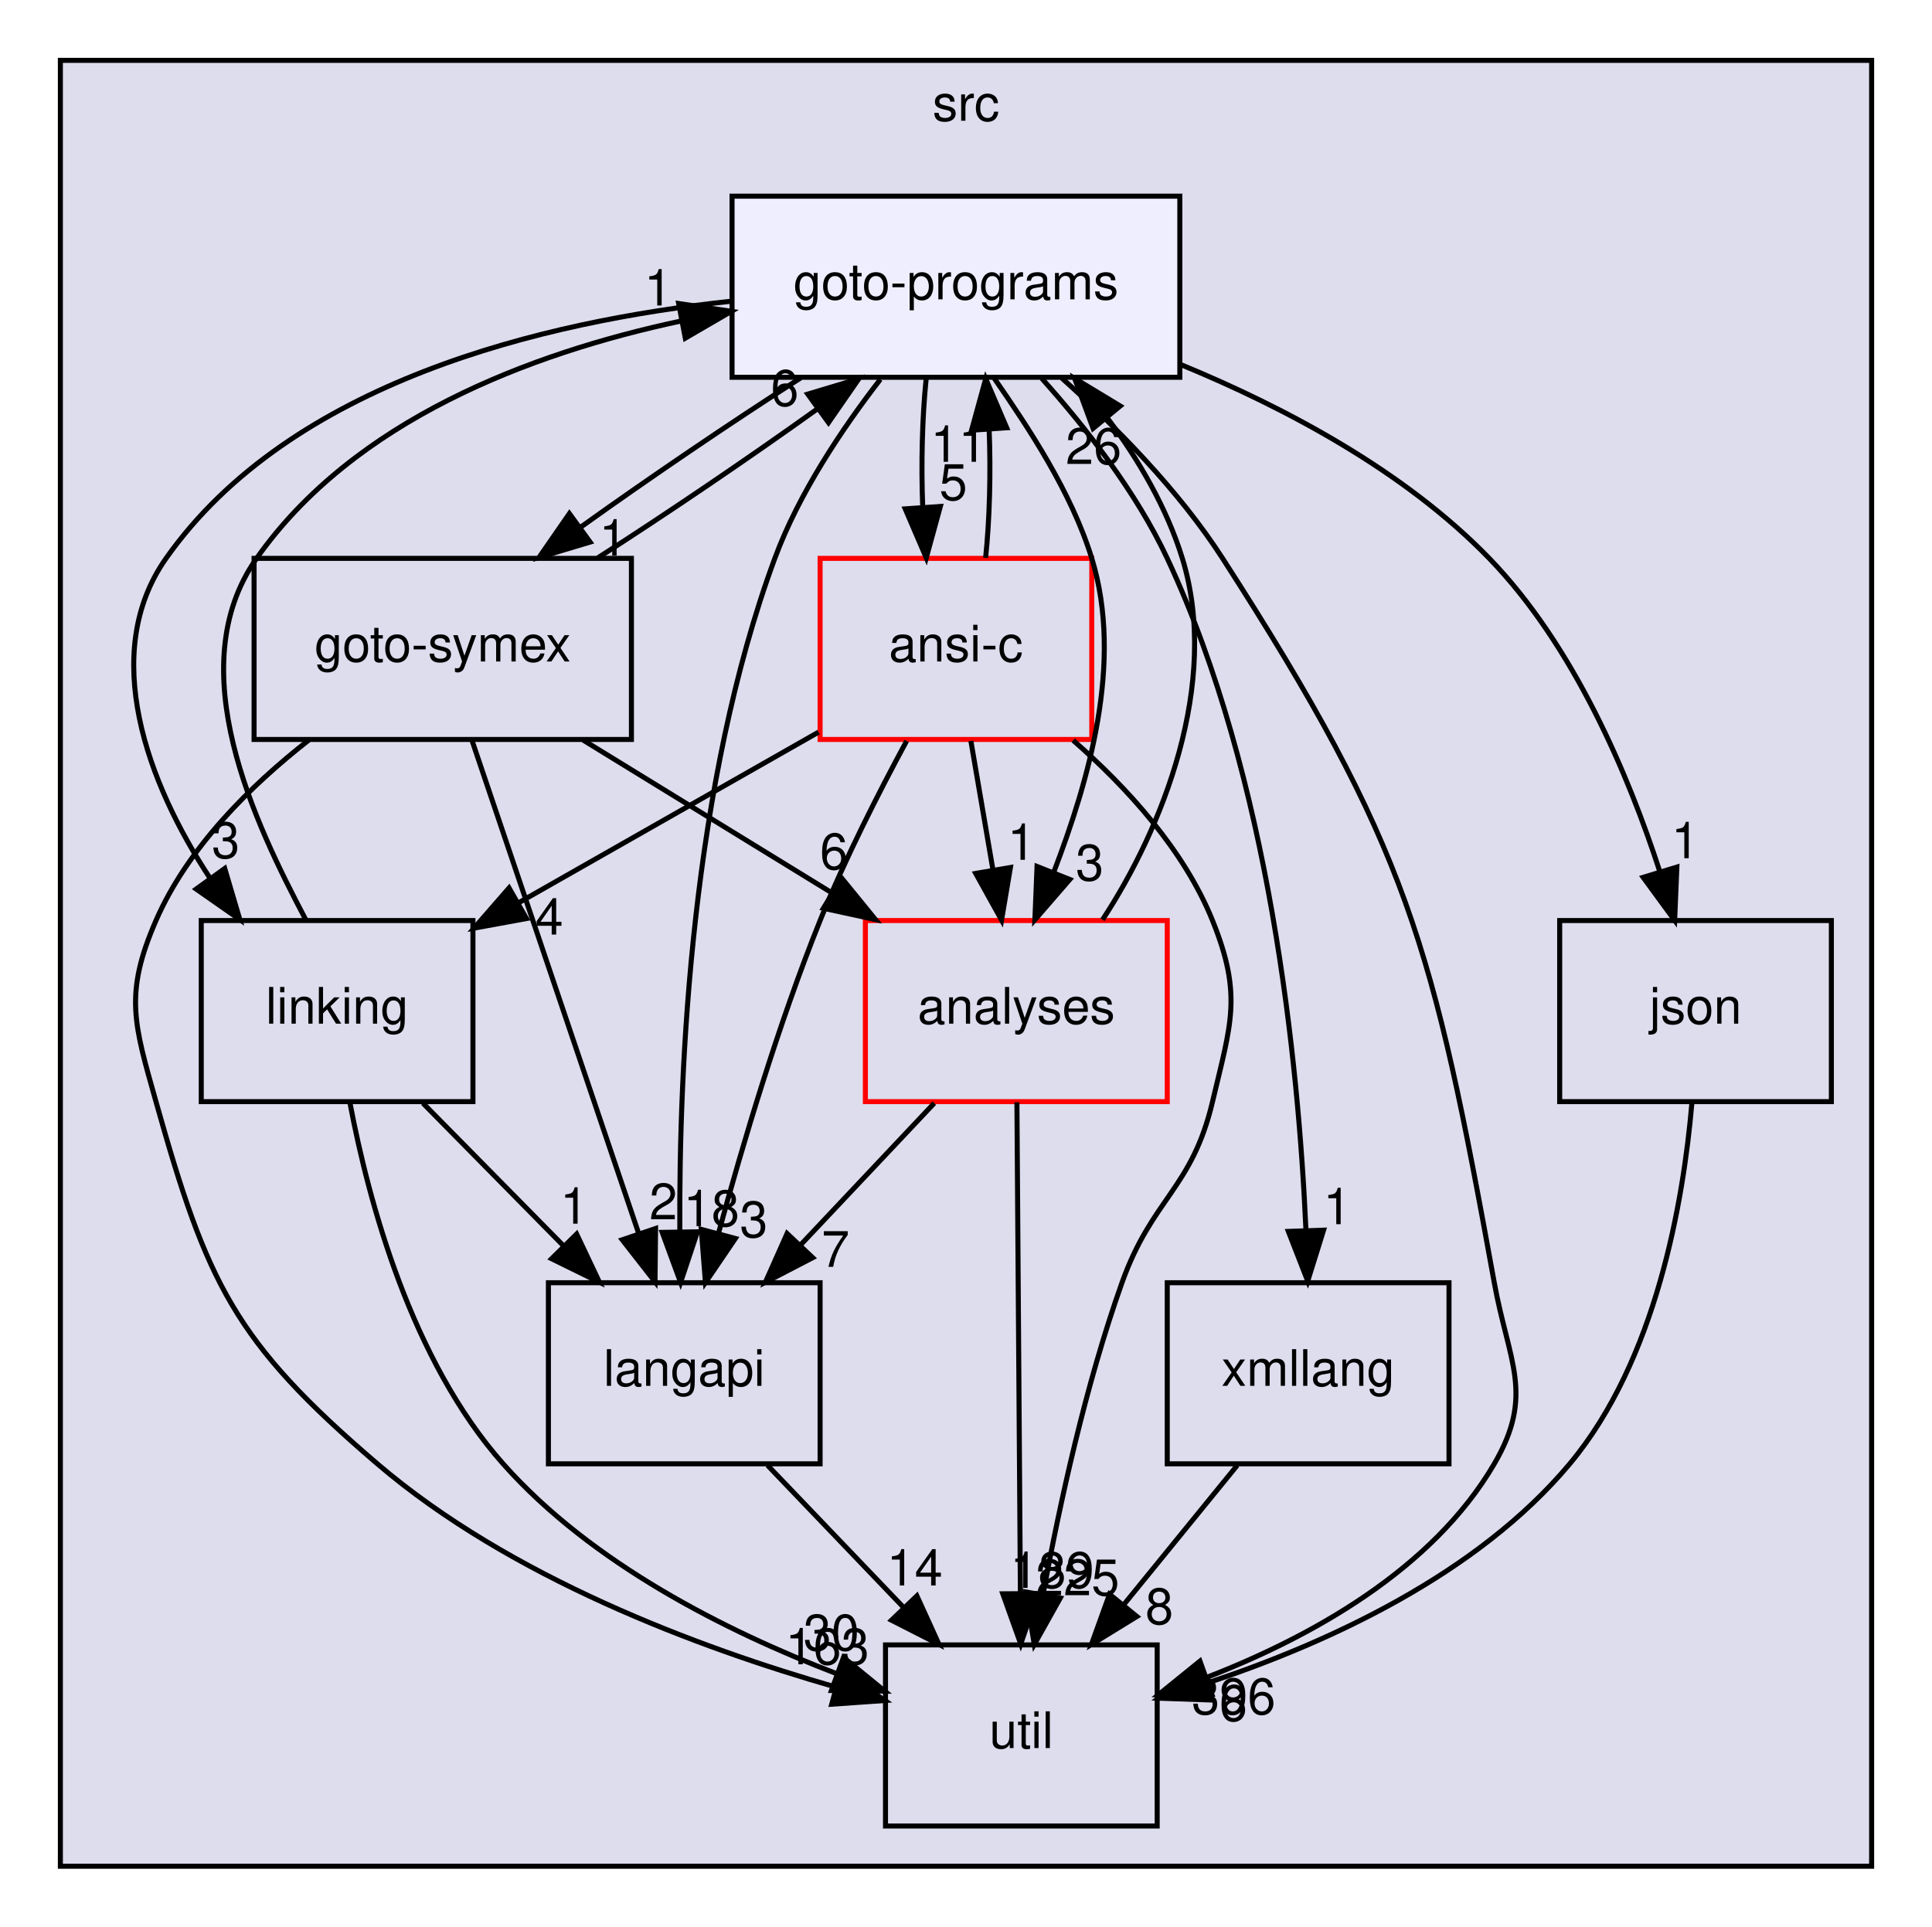
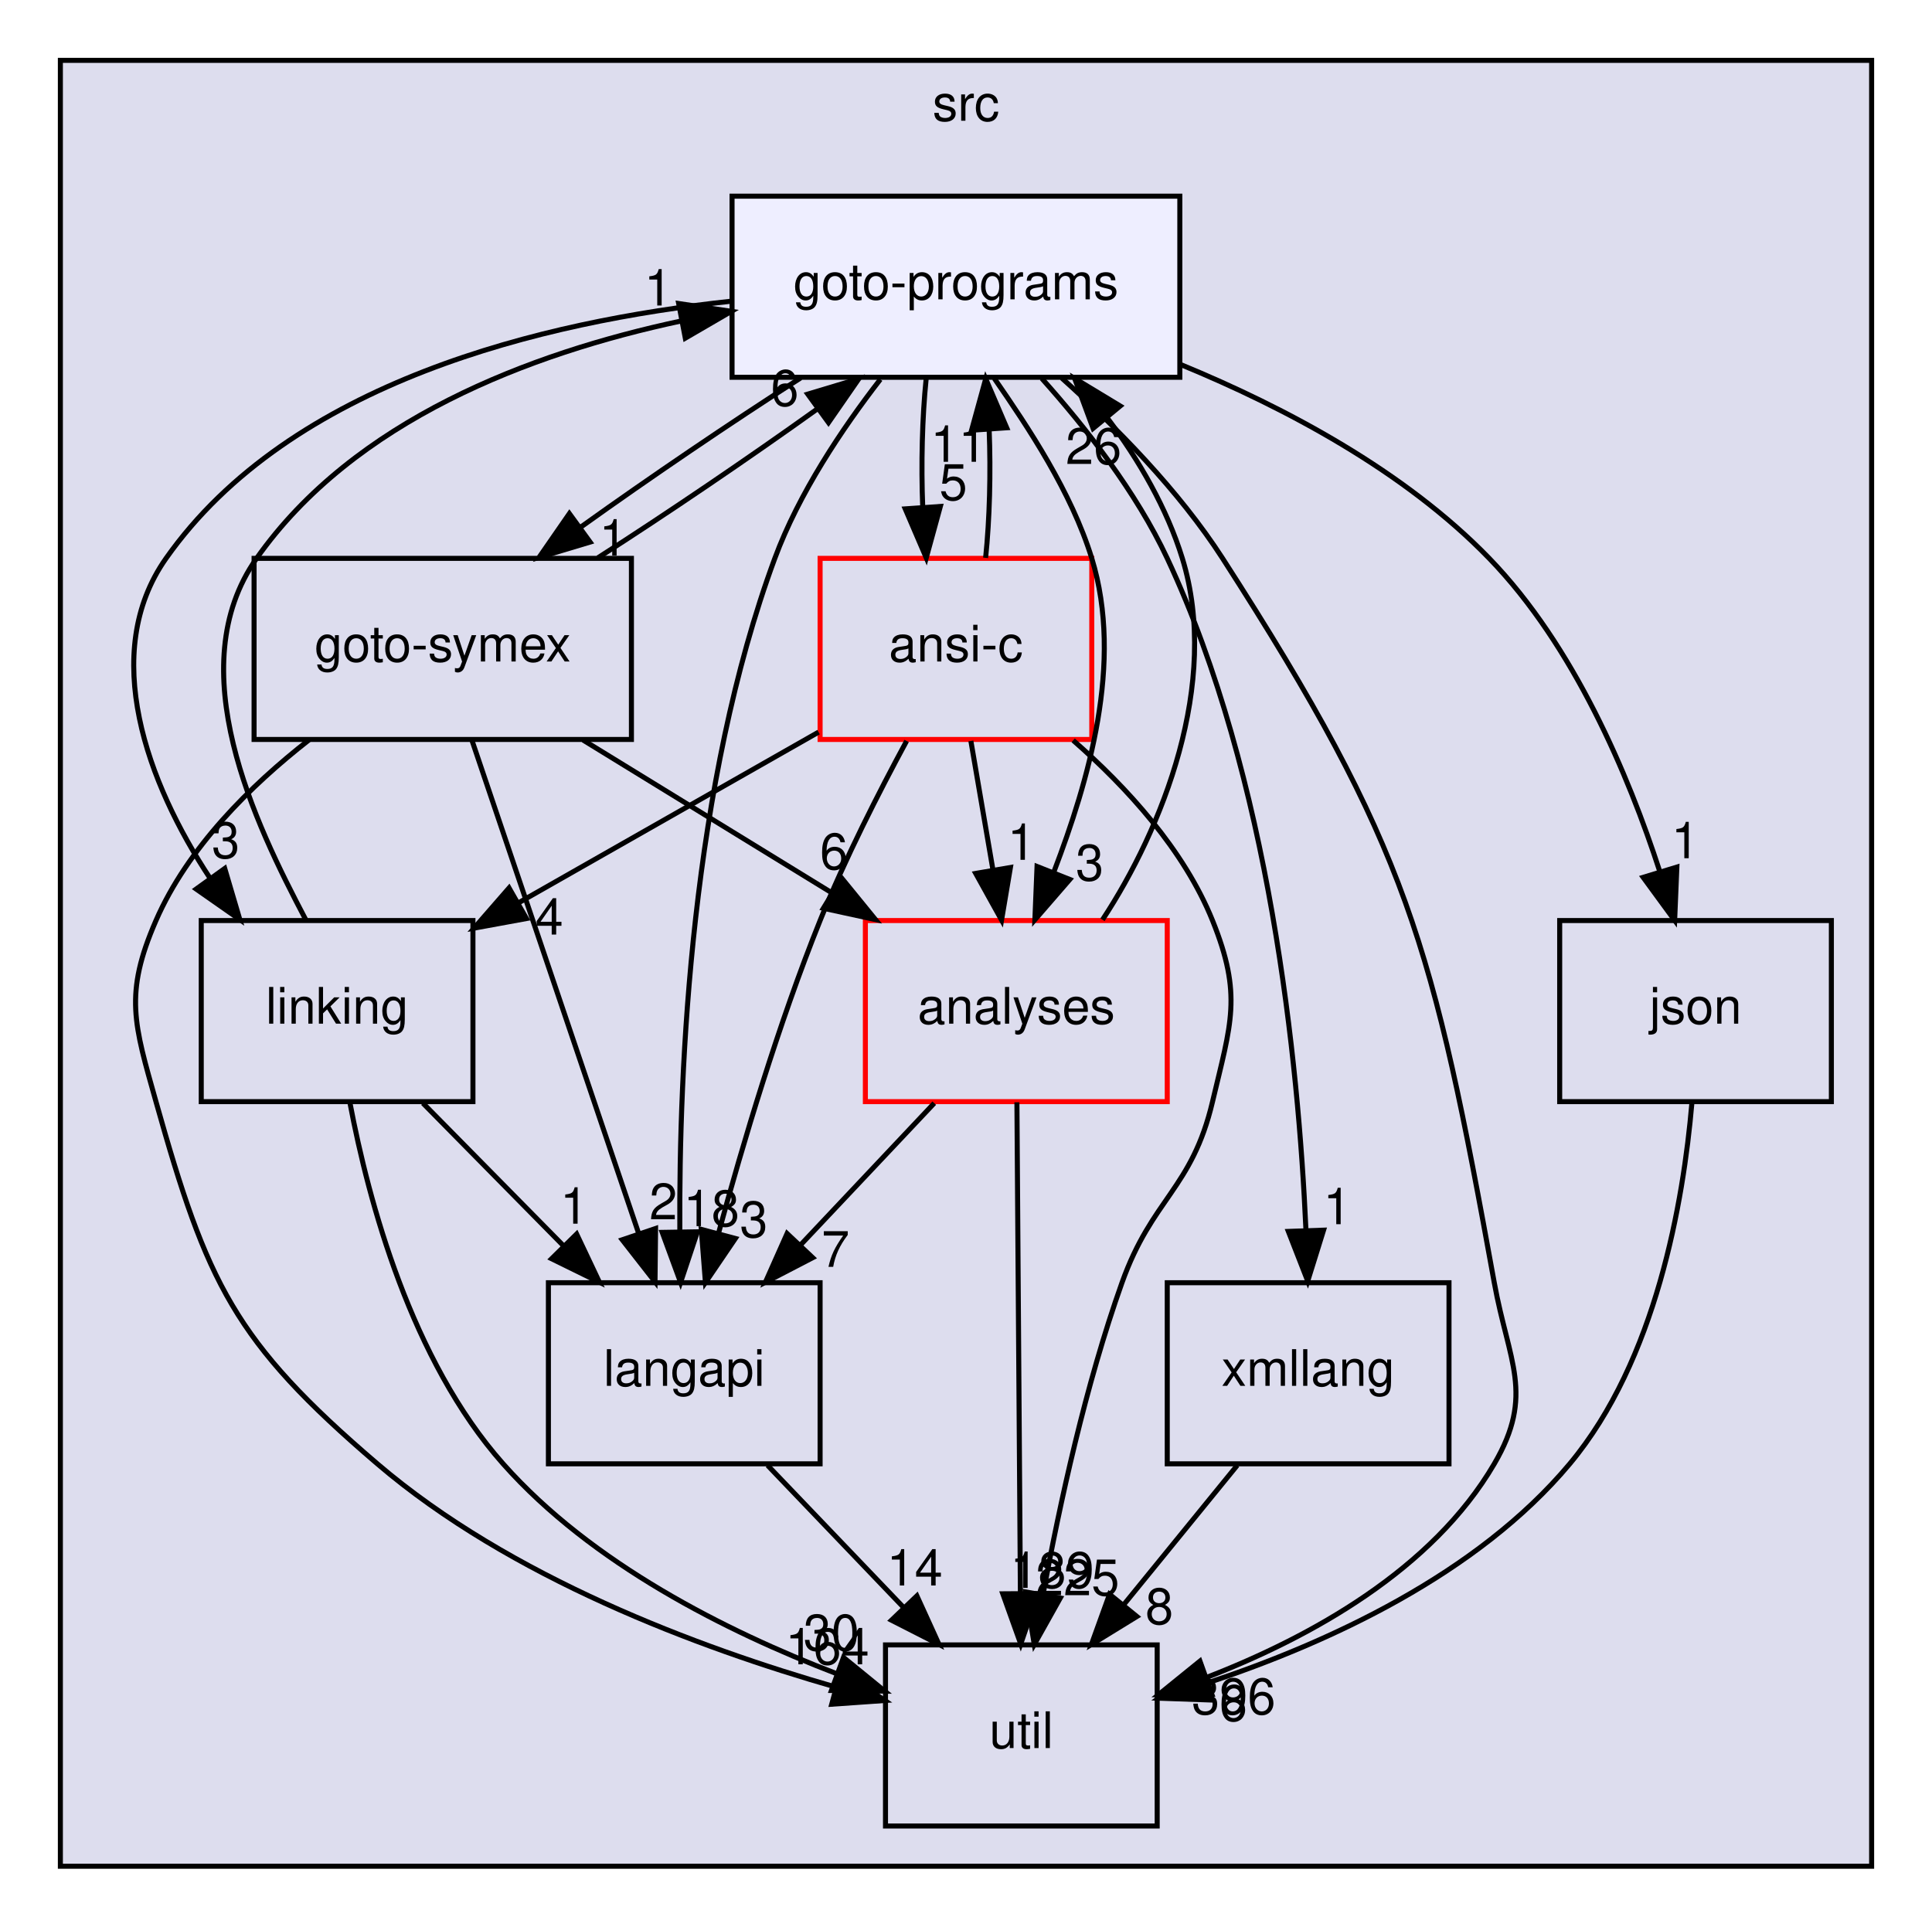
<svg xmlns="http://www.w3.org/2000/svg" xmlns:xlink="http://www.w3.org/1999/xlink" width="384pt" height="383pt" viewBox="0.00 0.00 384.00 383.00">
  <g id="graph0" class="graph" transform="scale(1 1) rotate(0) translate(4 379)">
    <g id="clust1" class="cluster">
      <g id="a_clust1">
        <a xlink:href="dir_68267d1309a1af8e8297ef4c3efbcdba.html" target="_top" xlink:title="src">
          <polygon fill="#ddddee" stroke="black" points="8,-8 8,-367 368,-367 368,-8 8,-8" />
          <text text-anchor="middle" x="188" y="-355" font-family="Helvetica,sans-Serif" font-size="10.00">src</text>
        </a>
      </g>
    </g>
    <g id="node1" class="node">
      <g id="a_node1">
        <a xlink:href="dir_245199dd16b1f3757d78c9dc7747589d.html" target="_top" xlink:title="langapi">
          <polygon fill="none" stroke="black" points="159,-124 105,-124 105,-88 159,-88 159,-124" />
          <text text-anchor="middle" x="132" y="-103.5" font-family="Helvetica,sans-Serif" font-size="10.00">langapi</text>
        </a>
      </g>
    </g>
    <g id="node5" class="node">
      <g id="a_node5">
        <a xlink:href="dir_b7878ad5ecbf2506f4125b9d34c97e45.html" target="_top" xlink:title="util">
          <polygon fill="none" stroke="black" points="226,-52 172,-52 172,-16 226,-16 226,-52" />
          <text text-anchor="middle" x="199" y="-31.5" font-family="Helvetica,sans-Serif" font-size="10.00">util</text>
        </a>
      </g>
    </g>
    <g id="edge13" class="edge">
      <path fill="none" stroke="black" d="M148.56,-87.7C156.68,-79.22 166.59,-68.86 175.47,-59.58" />
      <polygon fill="black" stroke="black" points="178.24,-61.75 182.63,-52.1 173.19,-56.91 178.24,-61.75" />
      <g id="a_edge13-headlabel">
        <a xlink:href="dir_000028_000033.html" target="_top" xlink:title="14">
          <text text-anchor="middle" x="177.81" y="-63.81" font-family="Helvetica,sans-Serif" font-size="10.00">14</text>
        </a>
      </g>
    </g>
    <g id="node2" class="node">
      <g id="a_node2">
        <a xlink:href="dir_368e562ab10154c637f0143b1d2aaf07.html" target="_top" xlink:title="xmllang">
          <polygon fill="none" stroke="black" points="284,-124 228,-124 228,-88 284,-88 284,-124" />
          <text text-anchor="middle" x="256" y="-103.5" font-family="Helvetica,sans-Serif" font-size="10.00">xmllang</text>
        </a>
      </g>
    </g>
    <g id="edge23" class="edge">
      <path fill="none" stroke="black" d="M241.91,-87.7C235.08,-79.3 226.74,-69.07 219.24,-59.86" />
      <polygon fill="black" stroke="black" points="221.96,-57.65 212.93,-52.1 216.53,-62.07 221.96,-57.65" />
      <g id="a_edge23-headlabel">
        <a xlink:href="dir_000034_000033.html" target="_top" xlink:title="8">
          <text text-anchor="middle" x="226.43" y="-56.14" font-family="Helvetica,sans-Serif" font-size="10.00">8</text>
        </a>
      </g>
    </g>
    <g id="node3" class="node">
      <g id="a_node3">
        <a xlink:href="dir_7ec25742ab1d47a7a6823282222807fd.html" target="_top" xlink:title="linking">
          <polygon fill="none" stroke="black" points="90,-196 36,-196 36,-160 90,-160 90,-196" />
          <text text-anchor="middle" x="63" y="-175.5" font-family="Helvetica,sans-Serif" font-size="10.00">linking</text>
        </a>
      </g>
    </g>
    <g id="edge1" class="edge">
      <path fill="none" stroke="black" d="M80.06,-159.7C88.5,-151.14 98.82,-140.66 108.04,-131.3" />
      <polygon fill="black" stroke="black" points="110.61,-133.68 115.14,-124.1 105.63,-128.77 110.61,-133.68" />
      <g id="a_edge1-headlabel">
        <a xlink:href="dir_000029_000028.html" target="_top" xlink:title="1">
          <text text-anchor="middle" x="110.11" y="-135.74" font-family="Helvetica,sans-Serif" font-size="10.00">1</text>
        </a>
      </g>
    </g>
    <g id="edge3" class="edge">
      <path fill="none" stroke="black" d="M65.57,-159.68C69.26,-140.19 77.74,-108.59 96,-88 113.58,-68.16 140.37,-54.7 162.21,-46.31" />
      <polygon fill="black" stroke="black" points="163.65,-49.51 171.85,-42.81 161.26,-42.94 163.65,-49.51" />
      <g id="a_edge3-headlabel">
        <a xlink:href="dir_000029_000033.html" target="_top" xlink:title="30">
          <text text-anchor="middle" x="161.24" y="-50.91" font-family="Helvetica,sans-Serif" font-size="10.00">30</text>
        </a>
      </g>
    </g>
    <g id="node9" class="node">
      <g id="a_node9">
        <a xlink:href="dir_807c5b2c83e0c14a10083f60cf67ca05.html" target="_top" xlink:title="goto-programs">
          <polygon fill="#eeeeff" stroke="black" points="230.5,-340 141.5,-340 141.5,-304 230.5,-304 230.5,-340" />
          <text text-anchor="middle" x="186" y="-319.5" font-family="Helvetica,sans-Serif" font-size="10.00">goto-programs</text>
        </a>
      </g>
    </g>
    <g id="edge2" class="edge">
      <path fill="none" stroke="black" d="M56.76,-196.19C46.73,-215.26 31.66,-246.22 47,-268 66.34,-295.47 101.3,-308.77 131.38,-315.19" />
      <polygon fill="black" stroke="black" points="130.89,-318.66 141.37,-317.11 132.21,-311.78 130.89,-318.66" />
      <g id="a_edge2-headlabel">
        <a xlink:href="dir_000029_000024.html" target="_top" xlink:title="1">
          <text text-anchor="middle" x="126.82" y="-318.27" font-family="Helvetica,sans-Serif" font-size="10.00">1</text>
        </a>
      </g>
    </g>
    <g id="node4" class="node">
      <g id="a_node4">
        <a xlink:href="dir_99e24f80c4828e49b24e2d05c93d325b.html" target="_top" xlink:title="goto-symex">
          <polygon fill="none" stroke="black" points="121.5,-268 46.5,-268 46.5,-232 121.5,-232 121.5,-268" />
          <text text-anchor="middle" x="84" y="-247.5" font-family="Helvetica,sans-Serif" font-size="10.00">goto-symex</text>
        </a>
      </g>
    </g>
    <g id="edge19" class="edge">
      <path fill="none" stroke="black" d="M89.79,-231.87C98.01,-207.56 113.13,-162.82 122.87,-134.01" />
      <polygon fill="black" stroke="black" points="126.3,-134.78 126.19,-124.19 119.67,-132.54 126.3,-134.78" />
      <g id="a_edge19-headlabel">
        <a xlink:href="dir_000025_000028.html" target="_top" xlink:title="2">
          <text text-anchor="middle" x="127.84" y="-136.6" font-family="Helvetica,sans-Serif" font-size="10.00">2</text>
        </a>
      </g>
    </g>
    <g id="edge21" class="edge">
      <path fill="none" stroke="black" d="M57.42,-231.91C45.76,-222.81 33.31,-210.49 27,-196 20.61,-181.33 22.67,-175.4 27,-160 37.16,-123.9 42.5,-112.37 71,-88 97.38,-65.45 134.68,-51.48 162.21,-43.59" />
      <polygon fill="black" stroke="black" points="163.15,-46.96 171.88,-40.95 161.31,-40.21 163.15,-46.96" />
      <g id="a_edge21-headlabel">
-         <a xlink:href="dir_000025_000033.html" target="_top" xlink:title="163">
-           <text text-anchor="middle" x="160.43" y="-48.14" font-family="Helvetica,sans-Serif" font-size="10.00">163</text>
+         <a xlink:href="dir_000025_000033.html" target="_top" xlink:title="164">
+           <text text-anchor="middle" x="160.43" y="-48.14" font-family="Helvetica,sans-Serif" font-size="10.00">164</text>
        </a>
      </g>
    </g>
    <g id="node6" class="node">
      <g id="a_node6">
        <a xlink:href="dir_ba7b98ca4ba342c6303fef7df3e3d6c7.html" target="_top" xlink:title="analyses">
          <polygon fill="none" stroke="red" points="228,-196 168,-196 168,-160 228,-160 228,-196" />
          <text text-anchor="middle" x="198" y="-175.5" font-family="Helvetica,sans-Serif" font-size="10.00">analyses</text>
        </a>
      </g>
    </g>
    <g id="edge22" class="edge">
      <path fill="none" stroke="black" d="M111.89,-231.88C126.79,-222.72 145.33,-211.34 161.38,-201.48" />
      <polygon fill="black" stroke="black" points="163.31,-204.41 170.01,-196.19 159.65,-198.44 163.31,-204.41" />
      <g id="a_edge22-headlabel">
        <a xlink:href="dir_000025_000011.html" target="_top" xlink:title="6">
          <text text-anchor="middle" x="161.74" y="-206.21" font-family="Helvetica,sans-Serif" font-size="10.00">6</text>
        </a>
      </g>
    </g>
    <g id="edge20" class="edge">
      <path fill="none" stroke="black" d="M114.82,-268.1C128.67,-276.97 144.82,-287.94 158.29,-297.59" />
      <polygon fill="black" stroke="black" points="156.55,-300.65 166.7,-303.7 160.67,-294.99 156.55,-300.65" />
      <g id="a_edge20-headlabel">
        <a xlink:href="dir_000025_000024.html" target="_top" xlink:title="6">
          <text text-anchor="middle" x="151.98" y="-298.33" font-family="Helvetica,sans-Serif" font-size="10.00">6</text>
        </a>
      </g>
    </g>
    <g id="edge24" class="edge">
      <path fill="none" stroke="black" d="M181.69,-159.7C173.69,-151.22 163.93,-140.86 155.18,-131.58" />
      <polygon fill="black" stroke="black" points="157.53,-128.98 148.13,-124.1 152.44,-133.78 157.53,-128.98" />
      <g id="a_edge24-headlabel">
        <a xlink:href="dir_000011_000028.html" target="_top" xlink:title="7">
          <text text-anchor="middle" x="162.07" y="-127.15" font-family="Helvetica,sans-Serif" font-size="10.00">7</text>
        </a>
      </g>
    </g>
    <g id="edge26" class="edge">
      <path fill="none" stroke="black" d="M198.12,-159.87C198.29,-135.67 198.6,-91.21 198.81,-62.39" />
      <polygon fill="black" stroke="black" points="202.31,-62.21 198.88,-52.19 195.31,-62.16 202.31,-62.21" />
      <g id="a_edge26-headlabel">
        <a xlink:href="dir_000011_000033.html" target="_top" xlink:title="189">
          <text text-anchor="middle" x="205.12" y="-63.33" font-family="Helvetica,sans-Serif" font-size="10.00">189</text>
        </a>
      </g>
    </g>
    <g id="edge25" class="edge">
      <path fill="none" stroke="black" d="M215.13,-196.16C226.99,-214.16 238.62,-243.22 231,-268 227.96,-277.89 222.38,-287.59 216.07,-295.93" />
      <polygon fill="black" stroke="black" points="213.26,-293.84 209.59,-303.77 218.65,-298.29 213.26,-293.84" />
      <g id="a_edge25-headlabel">
        <a xlink:href="dir_000011_000024.html" target="_top" xlink:title="26">
          <text text-anchor="middle" x="213.36" y="-286.76" font-family="Helvetica,sans-Serif" font-size="10.00">26</text>
        </a>
      </g>
    </g>
    <g id="node7" class="node">
      <g id="a_node7">
        <a xlink:href="dir_da4c9dd239018fe26269ba2e1cf7c9a1.html" target="_top" xlink:title="json">
          <polygon fill="none" stroke="black" points="360,-196 306,-196 306,-160 360,-160 360,-196" />
          <text text-anchor="middle" x="333" y="-175.5" font-family="Helvetica,sans-Serif" font-size="10.00">json</text>
        </a>
      </g>
    </g>
    <g id="edge4" class="edge">
      <path fill="none" stroke="black" d="M332.27,-159.67C330.59,-140.18 325.19,-108.57 308,-88 289.58,-65.96 259.82,-52.35 236.04,-44.46" />
      <polygon fill="black" stroke="black" points="236.86,-41.04 226.27,-41.41 234.77,-47.73 236.86,-41.04" />
      <g id="a_edge4-headlabel">
        <a xlink:href="dir_000027_000033.html" target="_top" xlink:title="6">
          <text text-anchor="middle" x="241.13" y="-36.9" font-family="Helvetica,sans-Serif" font-size="10.00">6</text>
        </a>
      </g>
    </g>
    <g id="node8" class="node">
      <g id="a_node8">
        <a xlink:href="dir_f88182c44268ef6b082d02d66ccc5f99.html" target="_top" xlink:title="ansi-c">
          <polygon fill="none" stroke="red" points="213,-268 159,-268 159,-232 213,-232 213,-268" />
          <text text-anchor="middle" x="186" y="-247.5" font-family="Helvetica,sans-Serif" font-size="10.00">ansi-c</text>
        </a>
      </g>
    </g>
    <g id="edge14" class="edge">
      <path fill="none" stroke="black" d="M176.2,-231.7C170.69,-221.51 163.94,-208.26 159,-196 150.78,-175.59 143.66,-151.69 138.8,-133.8" />
      <polygon fill="black" stroke="black" points="142.16,-132.8 136.21,-124.04 135.39,-134.6 142.16,-132.8" />
      <g id="a_edge14-headlabel">
        <a xlink:href="dir_000012_000028.html" target="_top" xlink:title="3">
          <text text-anchor="middle" x="145.82" y="-133.05" font-family="Helvetica,sans-Serif" font-size="10.00">3</text>
        </a>
      </g>
    </g>
    <g id="edge15" class="edge">
      <path fill="none" stroke="black" d="M158.7,-233.46C141.11,-223.45 118.03,-210.32 98.95,-199.46" />
      <polygon fill="black" stroke="black" points="100.64,-196.4 90.22,-194.49 97.18,-202.48 100.64,-196.4" />
      <g id="a_edge15-headlabel">
        <a xlink:href="dir_000012_000029.html" target="_top" xlink:title="4">
          <text text-anchor="middle" x="105.17" y="-193.21" font-family="Helvetica,sans-Serif" font-size="10.00">4</text>
        </a>
      </g>
    </g>
    <g id="edge17" class="edge">
      <path fill="none" stroke="black" d="M209.3,-231.82C219.9,-222.54 231.32,-210.09 237,-196 242.98,-181.16 240.68,-175.57 237,-160 232.89,-142.59 225.01,-140.85 219,-124 211.79,-103.77 206.61,-79.99 203.33,-62.11" />
      <polygon fill="black" stroke="black" points="206.74,-61.32 201.57,-52.08 199.85,-62.53 206.74,-61.32" />
      <g id="a_edge17-headlabel">
        <a xlink:href="dir_000012_000033.html" target="_top" xlink:title="225">
          <text text-anchor="middle" x="210.16" y="-61.87" font-family="Helvetica,sans-Serif" font-size="10.00">225</text>
        </a>
      </g>
    </g>
    <g id="edge18" class="edge">
      <path fill="none" stroke="black" d="M188.97,-231.7C190.29,-223.98 191.88,-214.71 193.35,-206.11" />
      <polygon fill="black" stroke="black" points="196.83,-206.55 195.07,-196.1 189.93,-205.37 196.83,-206.55" />
      <g id="a_edge18-headlabel">
        <a xlink:href="dir_000012_000011.html" target="_top" xlink:title="1">
          <text text-anchor="middle" x="199.02" y="-208.07" font-family="Helvetica,sans-Serif" font-size="10.00">1</text>
        </a>
      </g>
    </g>
    <g id="edge16" class="edge">
      <path fill="none" stroke="black" d="M191.9,-268.1C192.7,-275.79 192.94,-285.05 192.6,-293.67" />
      <polygon fill="black" stroke="black" points="189.11,-293.48 191.92,-303.7 196.09,-293.96 189.11,-293.48" />
      <g id="a_edge16-headlabel">
        <a xlink:href="dir_000012_000024.html" target="_top" xlink:title="11">
          <text text-anchor="middle" x="186.52" y="-287.2" font-family="Helvetica,sans-Serif" font-size="10.00">11</text>
        </a>
      </g>
    </g>
    <g id="edge5" class="edge">
      <path fill="none" stroke="black" d="M170.97,-303.58C163.38,-293.78 154.78,-280.94 150,-268 133.44,-223.2 130.93,-167 131.12,-134.23" />
      <polygon fill="black" stroke="black" points="134.62,-134.12 131.27,-124.07 127.62,-134.01 134.62,-134.12" />
      <g id="a_edge5-headlabel">
        <a xlink:href="dir_000024_000028.html" target="_top" xlink:title="18">
          <text text-anchor="middle" x="137.41" y="-135.25" font-family="Helvetica,sans-Serif" font-size="10.00">18</text>
        </a>
      </g>
    </g>
    <g id="edge6" class="edge">
      <path fill="none" stroke="black" d="M203.06,-303.77C211.78,-294.03 221.83,-281.19 228,-268 248.42,-224.37 254.07,-167.78 255.56,-134.63" />
      <polygon fill="black" stroke="black" points="259.07,-134.45 255.92,-124.33 252.07,-134.2 259.07,-134.45" />
      <g id="a_edge6-headlabel">
        <a xlink:href="dir_000024_000034.html" target="_top" xlink:title="1">
          <text text-anchor="middle" x="261.78" y="-135.64" font-family="Helvetica,sans-Serif" font-size="10.00">1</text>
        </a>
      </g>
    </g>
    <g id="edge7" class="edge">
      <path fill="none" stroke="black" d="M141.22,-319.11C104.06,-315.11 53.75,-303.15 29,-268 15.7,-249.11 25.26,-223.32 37.78,-204.37" />
      <polygon fill="black" stroke="black" points="40.67,-206.35 43.67,-196.19 34.99,-202.26 40.67,-206.35" />
      <g id="a_edge7-headlabel">
        <a xlink:href="dir_000024_000029.html" target="_top" xlink:title="3">
          <text text-anchor="middle" x="40.87" y="-208.43" font-family="Helvetica,sans-Serif" font-size="10.00">3</text>
        </a>
      </g>
    </g>
    <g id="edge8" class="edge">
      <path fill="none" stroke="black" d="M155.15,-303.88C141.25,-294.98 125.05,-283.97 111.56,-274.31" />
      <polygon fill="black" stroke="black" points="113.29,-271.24 103.14,-268.19 109.17,-276.9 113.29,-271.24" />
      <g id="a_edge8-headlabel">
        <a xlink:href="dir_000024_000025.html" target="_top" xlink:title="1">
          <text text-anchor="middle" x="117.87" y="-268.56" font-family="Helvetica,sans-Serif" font-size="10.00">1</text>
        </a>
      </g>
    </g>
    <g id="edge9" class="edge">
      <path fill="none" stroke="black" d="M207.04,-303.84C217.76,-294.22 230.33,-281.46 239,-268 276,-210.53 280.8,-191.26 293,-124 295.85,-108.26 301.07,-101.82 293,-88 280.68,-66.91 256.54,-53.56 235.8,-45.53" />
      <polygon fill="black" stroke="black" points="236.86,-42.19 226.27,-42.11 234.5,-48.78 236.86,-42.19" />
      <g id="a_edge9-headlabel">
        <a xlink:href="dir_000024_000033.html" target="_top" xlink:title="396">
          <text text-anchor="middle" x="241.2" y="-38.23" font-family="Helvetica,sans-Serif" font-size="10.00">396</text>
        </a>
      </g>
    </g>
    <g id="edge10" class="edge">
      <path fill="none" stroke="black" d="M193.63,-303.77C200.37,-294.03 208.95,-281.18 213,-268 219.37,-247.29 212.28,-223.58 205.53,-205.85" />
      <polygon fill="black" stroke="black" points="208.63,-204.17 201.69,-196.16 202.12,-206.75 208.63,-204.17" />
      <g id="a_edge10-headlabel">
        <a xlink:href="dir_000024_000011.html" target="_top" xlink:title="3">
          <text text-anchor="middle" x="212.59" y="-203.97" font-family="Helvetica,sans-Serif" font-size="10.00">3</text>
        </a>
      </g>
    </g>
    <g id="edge11" class="edge">
      <path fill="none" stroke="black" d="M230.74,-306.5C251.47,-297.96 275.18,-285.37 292,-268 308.85,-250.6 319.64,-225.02 325.9,-205.74" />
      <polygon fill="black" stroke="black" points="329.29,-206.63 328.85,-196.04 322.59,-204.59 329.29,-206.63" />
      <g id="a_edge11-headlabel">
        <a xlink:href="dir_000024_000027.html" target="_top" xlink:title="1">
          <text text-anchor="middle" x="330.96" y="-208.39" font-family="Helvetica,sans-Serif" font-size="10.00">1</text>
        </a>
      </g>
    </g>
    <g id="edge12" class="edge">
      <path fill="none" stroke="black" d="M180.08,-303.7C179.29,-295.98 179.06,-286.71 179.4,-278.11" />
      <polygon fill="black" stroke="black" points="182.9,-278.32 180.1,-268.1 175.92,-277.84 182.9,-278.32" />
      <g id="a_edge12-headlabel">
        <a xlink:href="dir_000024_000012.html" target="_top" xlink:title="5">
          <text text-anchor="middle" x="185.48" y="-279.61" font-family="Helvetica,sans-Serif" font-size="10.00">5</text>
        </a>
      </g>
    </g>
  </g>
</svg>
